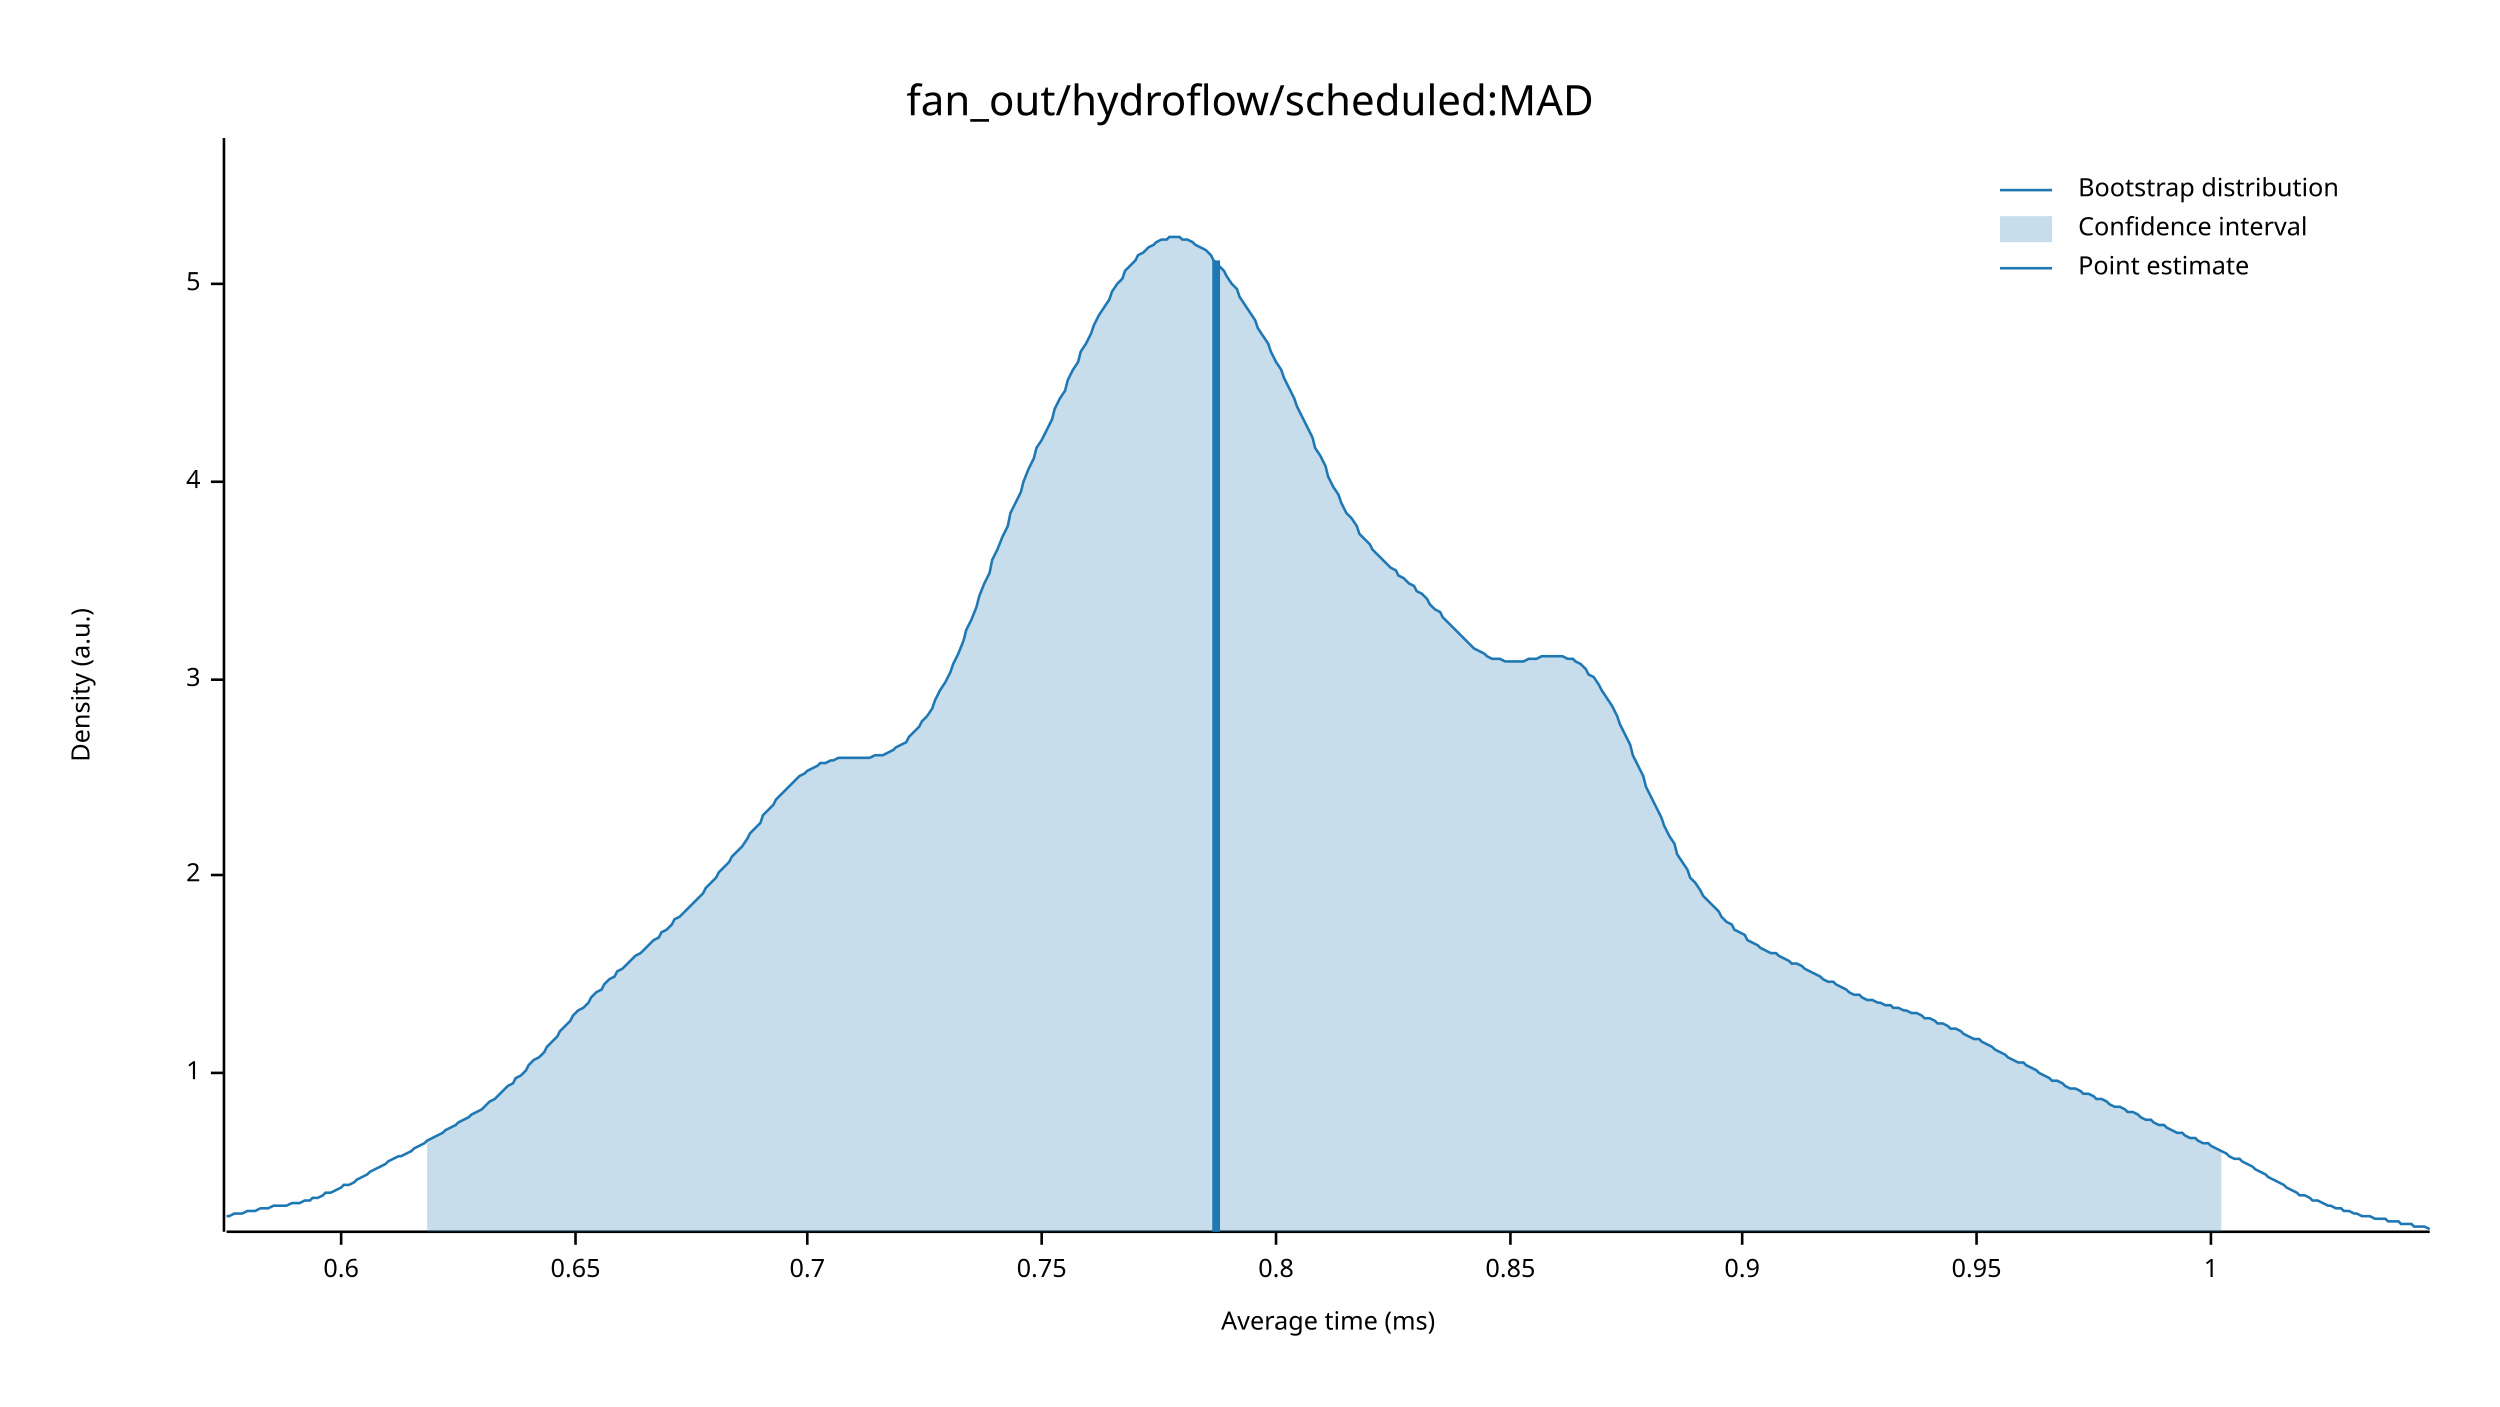
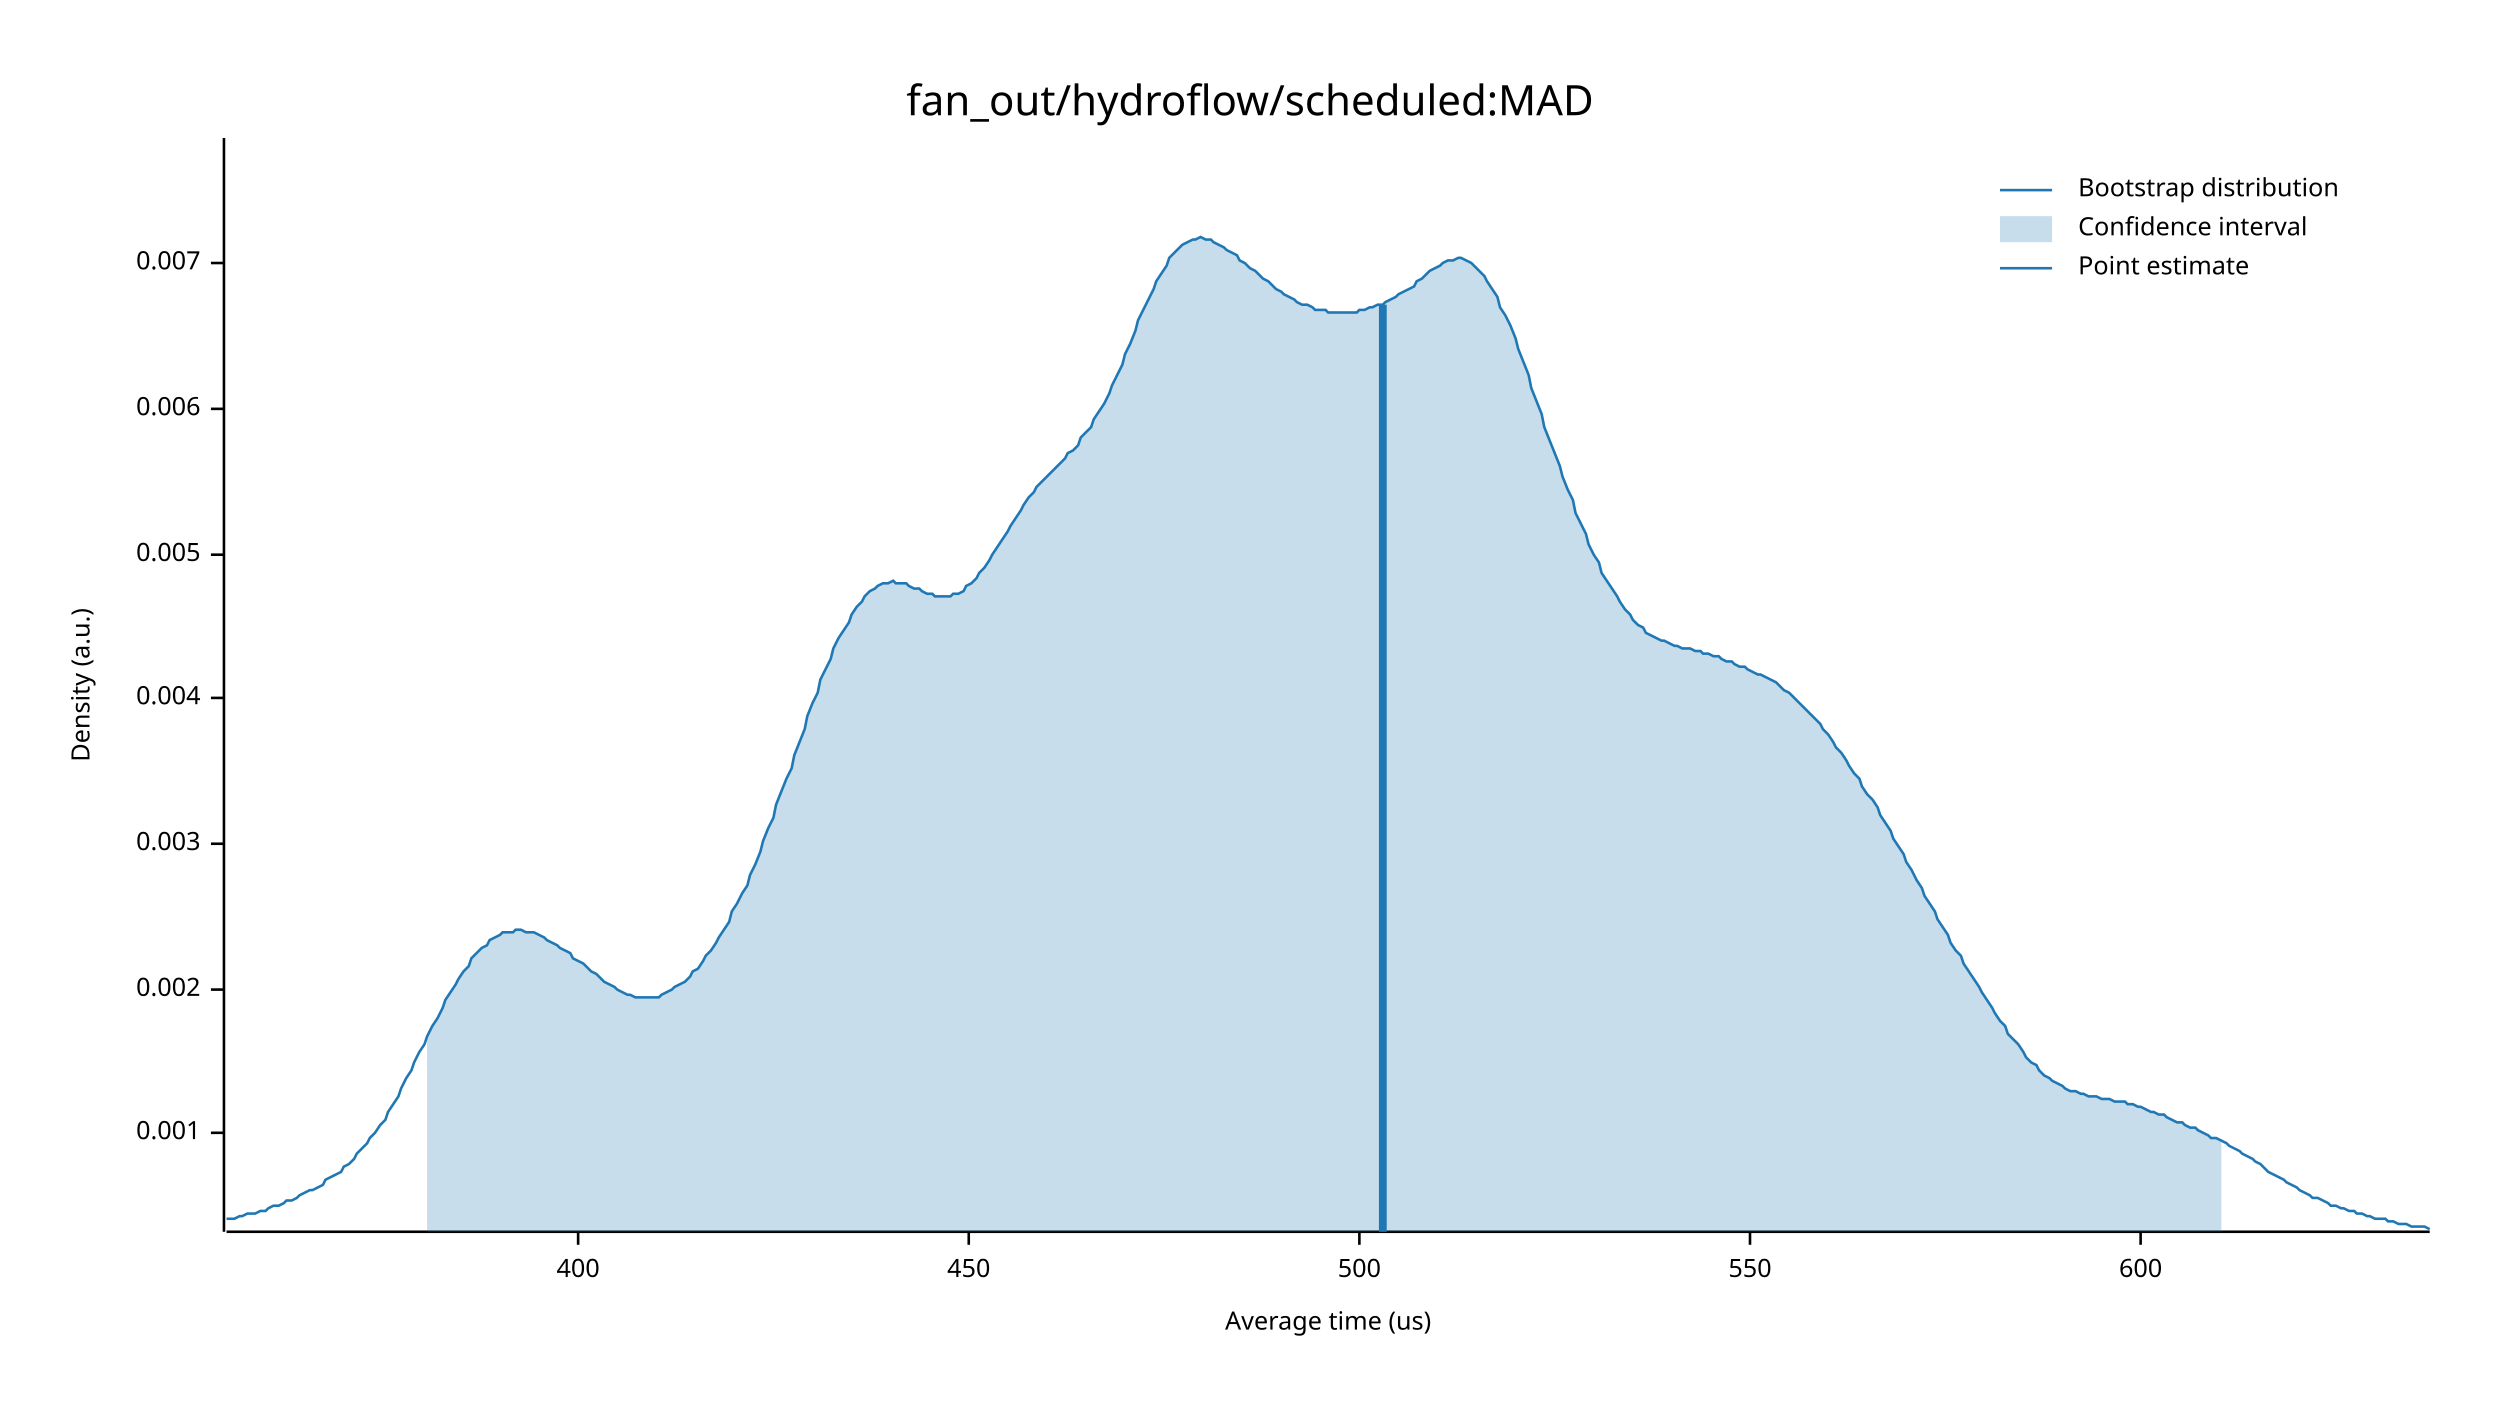
<svg xmlns="http://www.w3.org/2000/svg" width="960" height="540" viewBox="0 0 960 540">
  <text x="480" y="32" dy="0.76em" text-anchor="middle" font-family="sans-serif" font-size="16.129" opacity="1" fill="#000000">
fan_out/hydroflow/scheduled:MAD
</text>
  <text x="27" y="263" dy="0.76em" text-anchor="middle" font-family="sans-serif" font-size="9.677" opacity="1" fill="#000000" transform="rotate(270, 27, 263)">
Density (a.u.)
</text>
  <text x="510" y="513" dy="-0.5ex" text-anchor="middle" font-family="sans-serif" font-size="9.677" opacity="1" fill="#000000">
- Average time (ms)
+ Average time (us)
</text>
  <polyline fill="none" opacity="1" stroke="#000000" stroke-width="1" points="86,53 86,473 " />
-   <text x="77" y="412" dy="0.5ex" text-anchor="end" font-family="sans-serif" font-size="9.677" opacity="1" fill="#000000">
- 1
+   <text x="77" y="435" dy="0.5ex" text-anchor="end" font-family="sans-serif" font-size="9.677" opacity="1" fill="#000000">
+ 0.001
</text>
-   <polyline fill="none" opacity="1" stroke="#000000" stroke-width="1" points="81,412 86,412 " />
-   <text x="77" y="336" dy="0.5ex" text-anchor="end" font-family="sans-serif" font-size="9.677" opacity="1" fill="#000000">
- 2
+   <polyline fill="none" opacity="1" stroke="#000000" stroke-width="1" points="81,435 86,435 " />
+   <text x="77" y="380" dy="0.5ex" text-anchor="end" font-family="sans-serif" font-size="9.677" opacity="1" fill="#000000">
+ 0.002
</text>
-   <polyline fill="none" opacity="1" stroke="#000000" stroke-width="1" points="81,336 86,336 " />
-   <text x="77" y="261" dy="0.5ex" text-anchor="end" font-family="sans-serif" font-size="9.677" opacity="1" fill="#000000">
- 3
+   <polyline fill="none" opacity="1" stroke="#000000" stroke-width="1" points="81,380 86,380 " />
+   <text x="77" y="324" dy="0.5ex" text-anchor="end" font-family="sans-serif" font-size="9.677" opacity="1" fill="#000000">
+ 0.003
</text>
-   <polyline fill="none" opacity="1" stroke="#000000" stroke-width="1" points="81,261 86,261 " />
-   <text x="77" y="185" dy="0.5ex" text-anchor="end" font-family="sans-serif" font-size="9.677" opacity="1" fill="#000000">
- 4
+   <polyline fill="none" opacity="1" stroke="#000000" stroke-width="1" points="81,324 86,324 " />
+   <text x="77" y="268" dy="0.5ex" text-anchor="end" font-family="sans-serif" font-size="9.677" opacity="1" fill="#000000">
+ 0.004
</text>
-   <polyline fill="none" opacity="1" stroke="#000000" stroke-width="1" points="81,185 86,185 " />
-   <text x="77" y="109" dy="0.5ex" text-anchor="end" font-family="sans-serif" font-size="9.677" opacity="1" fill="#000000">
- 5
+   <polyline fill="none" opacity="1" stroke="#000000" stroke-width="1" points="81,268 86,268 " />
+   <text x="77" y="213" dy="0.5ex" text-anchor="end" font-family="sans-serif" font-size="9.677" opacity="1" fill="#000000">
+ 0.005
</text>
-   <polyline fill="none" opacity="1" stroke="#000000" stroke-width="1" points="81,109 86,109 " />
+   <polyline fill="none" opacity="1" stroke="#000000" stroke-width="1" points="81,213 86,213 " />
+   <text x="77" y="157" dy="0.5ex" text-anchor="end" font-family="sans-serif" font-size="9.677" opacity="1" fill="#000000">
+ 0.006
+ </text>
+   <polyline fill="none" opacity="1" stroke="#000000" stroke-width="1" points="81,157 86,157 " />
+   <text x="77" y="101" dy="0.5ex" text-anchor="end" font-family="sans-serif" font-size="9.677" opacity="1" fill="#000000">
+ 0.007
+ </text>
+   <polyline fill="none" opacity="1" stroke="#000000" stroke-width="1" points="81,101 86,101 " />
  <polyline fill="none" opacity="1" stroke="#000000" stroke-width="1" points="87,473 933,473 " />
-   <text x="131" y="483" dy="0.76em" text-anchor="middle" font-family="sans-serif" font-size="9.677" opacity="1" fill="#000000">
- 0.6
+   <text x="222" y="483" dy="0.76em" text-anchor="middle" font-family="sans-serif" font-size="9.677" opacity="1" fill="#000000">
+ 400
</text>
-   <polyline fill="none" opacity="1" stroke="#000000" stroke-width="1" points="131,473 131,478 " />
-   <text x="221" y="483" dy="0.76em" text-anchor="middle" font-family="sans-serif" font-size="9.677" opacity="1" fill="#000000">
- 0.65
+   <polyline fill="none" opacity="1" stroke="#000000" stroke-width="1" points="222,473 222,478 " />
+   <text x="372" y="483" dy="0.76em" text-anchor="middle" font-family="sans-serif" font-size="9.677" opacity="1" fill="#000000">
+ 450
</text>
-   <polyline fill="none" opacity="1" stroke="#000000" stroke-width="1" points="221,473 221,478 " />
-   <text x="310" y="483" dy="0.76em" text-anchor="middle" font-family="sans-serif" font-size="9.677" opacity="1" fill="#000000">
- 0.7
+   <polyline fill="none" opacity="1" stroke="#000000" stroke-width="1" points="372,473 372,478 " />
+   <text x="522" y="483" dy="0.76em" text-anchor="middle" font-family="sans-serif" font-size="9.677" opacity="1" fill="#000000">
+ 500
</text>
-   <polyline fill="none" opacity="1" stroke="#000000" stroke-width="1" points="310,473 310,478 " />
-   <text x="400" y="483" dy="0.76em" text-anchor="middle" font-family="sans-serif" font-size="9.677" opacity="1" fill="#000000">
- 0.75
+   <polyline fill="none" opacity="1" stroke="#000000" stroke-width="1" points="522,473 522,478 " />
+   <text x="672" y="483" dy="0.76em" text-anchor="middle" font-family="sans-serif" font-size="9.677" opacity="1" fill="#000000">
+ 550
</text>
-   <polyline fill="none" opacity="1" stroke="#000000" stroke-width="1" points="400,473 400,478 " />
-   <text x="490" y="483" dy="0.76em" text-anchor="middle" font-family="sans-serif" font-size="9.677" opacity="1" fill="#000000">
- 0.8
+   <polyline fill="none" opacity="1" stroke="#000000" stroke-width="1" points="672,473 672,478 " />
+   <text x="822" y="483" dy="0.76em" text-anchor="middle" font-family="sans-serif" font-size="9.677" opacity="1" fill="#000000">
+ 600
</text>
-   <polyline fill="none" opacity="1" stroke="#000000" stroke-width="1" points="490,473 490,478 " />
-   <text x="580" y="483" dy="0.76em" text-anchor="middle" font-family="sans-serif" font-size="9.677" opacity="1" fill="#000000">
- 0.85
- </text>
-   <polyline fill="none" opacity="1" stroke="#000000" stroke-width="1" points="580,473 580,478 " />
-   <text x="669" y="483" dy="0.76em" text-anchor="middle" font-family="sans-serif" font-size="9.677" opacity="1" fill="#000000">
- 0.9
- </text>
-   <polyline fill="none" opacity="1" stroke="#000000" stroke-width="1" points="669,473 669,478 " />
-   <text x="759" y="483" dy="0.76em" text-anchor="middle" font-family="sans-serif" font-size="9.677" opacity="1" fill="#000000">
- 0.95
- </text>
-   <polyline fill="none" opacity="1" stroke="#000000" stroke-width="1" points="759,473 759,478 " />
-   <text x="849" y="483" dy="0.76em" text-anchor="middle" font-family="sans-serif" font-size="9.677" opacity="1" fill="#000000">
- 1
- </text>
-   <polyline fill="none" opacity="1" stroke="#000000" stroke-width="1" points="849,473 849,478 " />
-   <polyline fill="none" opacity="1" stroke="#1F78B4" stroke-width="1" points="87,467 88,467 90,466 92,466 93,466 95,465 97,465 98,465 100,464 102,464 103,464 105,463 107,463 109,463 110,463 112,462 114,462 115,462 117,461 119,461 120,460 122,460 124,459 125,458 127,458 129,457 131,456 132,455 134,455 136,454 137,453 139,452 141,451 142,450 144,449 146,448 148,447 149,446 151,445 153,444 154,444 156,443 158,442 159,441 161,440 163,439 164,438 166,437 168,436 170,435 171,434 173,433 175,432 176,431 178,430 180,429 181,428 183,427 185,426 187,424 188,423 190,422 192,420 193,419 195,417 197,416 198,414 200,413 202,411 203,409 205,407 207,406 209,404 210,402 212,400 214,398 215,396 217,394 219,392 220,390 222,388 224,387 226,385 227,383 229,381 231,380 232,378 234,376 236,375 237,373 239,372 241,370 242,369 244,367 246,366 248,364 249,363 251,361 253,360 254,358 256,357 258,355 259,353 261,352 263,350 265,348 266,347 268,345 270,343 271,341 273,339 275,337 276,335 278,333 280,331 281,329 283,327 285,325 287,322 288,320 290,318 292,316 293,313 295,311 297,309 298,307 300,305 302,303 304,301 305,300 307,298 309,297 310,296 312,295 314,294 315,293 317,293 319,292 320,292 322,291 324,291 326,291 327,291 329,291 331,291 332,291 334,291 336,290 337,290 339,290 341,289 343,288 344,287 346,286 348,285 349,283 351,281 353,279 354,277 356,275 358,272 359,269 361,265 363,262 365,258 366,255 368,251 370,246 371,242 373,238 375,233 376,229 378,224 380,220 381,215 383,211 385,206 387,202 388,197 390,193 392,189 393,185 395,180 397,176 398,172 400,169 402,165 404,161 405,157 407,153 409,150 410,146 412,142 414,139 415,135 417,132 419,128 420,125 422,121 424,118 426,115 427,112 429,109 431,107 432,104 434,102 436,100 437,98 439,97 441,95 443,94 444,93 446,92 448,92 449,91 451,91 453,91 454,92 456,92 458,93 459,94 461,95 463,96 465,98 466,100 468,102 470,104 471,106 473,109 475,111 476,114 478,117 480,120 482,123 483,126 485,129 487,132 488,135 490,139 492,142 493,145 495,149 497,153 498,156 500,160 502,164 504,168 505,172 507,175 509,179 510,183 512,187 514,190 515,193 517,197 519,199 521,202 522,205 524,207 526,209 527,211 529,213 531,215 532,216 534,218 536,219 537,221 539,222 541,224 543,225 544,227 546,228 548,230 549,232 551,234 553,235 554,237 556,239 558,241 560,243 561,244 563,246 565,248 566,249 568,250 570,251 571,252 573,253 575,253 576,253 578,254 580,254 582,254 583,254 585,254 587,253 588,253 590,253 592,252 593,252 595,252 597,252 599,252 600,252 602,253 604,253 605,254 607,255 609,257 610,259 612,260 614,263 615,265 617,268 619,271 621,275 622,278 624,282 626,286 627,290 629,294 631,298 632,302 634,306 636,310 638,314 639,317 641,321 643,324 644,328 646,331 648,334 649,337 651,339 653,342 654,344 656,346 658,348 660,350 661,352 663,354 665,355 666,357 668,358 670,359 671,361 673,362 675,363 676,364 678,365 680,366 682,366 683,367 685,368 687,369 688,370 690,370 692,371 693,372 695,373 697,374 699,375 700,376 702,377 704,377 705,378 707,379 709,380 710,381 712,382 714,382 715,383 717,384 719,384 721,385 722,385 724,386 726,386 727,387 729,387 731,388 732,388 734,389 736,389 738,390 739,391 741,391 743,392 744,393 746,393 748,394 749,395 751,395 753,396 754,397 756,398 758,399 760,399 761,400 763,401 765,402 766,403 768,404 770,405 771,406 773,407 775,408 777,408 778,409 780,410 782,411 783,412 785,413 787,414 788,415 790,415 792,416 793,417 795,418 797,418 799,419 800,420 802,420 804,421 805,422 807,422 809,423 810,424 812,425 814,425 816,426 817,427 819,427 821,428 822,429 824,430 826,430 827,431 829,432 831,432 832,433 834,434 836,435 838,435 839,436 841,437 843,437 844,438 846,439 848,439 849,440 851,441 853,442 855,443 856,444 858,445 860,445 861,446 863,447 865,448 866,449 868,450 870,451 871,452 873,453 875,454 877,455 878,456 880,457 882,458 883,459 885,459 887,460 888,461 890,461 892,462 894,463 895,463 897,464 899,464 900,465 902,465 904,466 905,466 907,467 909,467 910,467 912,468 914,468 916,468 917,469 919,469 921,469 922,470 924,470 926,470 927,471 929,471 931,471 933,472 " />
-   <polygon opacity="0.25" fill="#1F78B4" points="164,438 166,437 168,436 170,435 171,434 173,433 175,432 176,431 178,430 180,429 181,428 183,427 185,426 187,424 188,423 190,422 192,420 193,419 195,417 197,416 198,414 200,413 202,411 203,409 205,407 207,406 209,404 210,402 212,400 214,398 215,396 217,394 219,392 220,390 222,388 224,387 226,385 227,383 229,381 231,380 232,378 234,376 236,375 237,373 239,372 241,370 242,369 244,367 246,366 248,364 249,363 251,361 253,360 254,358 256,357 258,355 259,353 261,352 263,350 265,348 266,347 268,345 270,343 271,341 273,339 275,337 276,335 278,333 280,331 281,329 283,327 285,325 287,322 288,320 290,318 292,316 293,313 295,311 297,309 298,307 300,305 302,303 304,301 305,300 307,298 309,297 310,296 312,295 314,294 315,293 317,293 319,292 320,292 322,291 324,291 326,291 327,291 329,291 331,291 332,291 334,291 336,290 337,290 339,290 341,289 343,288 344,287 346,286 348,285 349,283 351,281 353,279 354,277 356,275 358,272 359,269 361,265 363,262 365,258 366,255 368,251 370,246 371,242 373,238 375,233 376,229 378,224 380,220 381,215 383,211 385,206 387,202 388,197 390,193 392,189 393,185 395,180 397,176 398,172 400,169 402,165 404,161 405,157 407,153 409,150 410,146 412,142 414,139 415,135 417,132 419,128 420,125 422,121 424,118 426,115 427,112 429,109 431,107 432,104 434,102 436,100 437,98 439,97 441,95 443,94 444,93 446,92 448,92 449,91 451,91 453,91 454,92 456,92 458,93 459,94 461,95 463,96 465,98 466,100 468,102 470,104 471,106 473,109 475,111 476,114 478,117 480,120 482,123 483,126 485,129 487,132 488,135 490,139 492,142 493,145 495,149 497,153 498,156 500,160 502,164 504,168 505,172 507,175 509,179 510,183 512,187 514,190 515,193 517,197 519,199 521,202 522,205 524,207 526,209 527,211 529,213 531,215 532,216 534,218 536,219 537,221 539,222 541,224 543,225 544,227 546,228 548,230 549,232 551,234 553,235 554,237 556,239 558,241 560,243 561,244 563,246 565,248 566,249 568,250 570,251 571,252 573,253 575,253 576,253 578,254 580,254 582,254 583,254 585,254 587,253 588,253 590,253 592,252 593,252 595,252 597,252 599,252 600,252 602,253 604,253 605,254 607,255 609,257 610,259 612,260 614,263 615,265 617,268 619,271 621,275 622,278 624,282 626,286 627,290 629,294 631,298 632,302 634,306 636,310 638,314 639,317 641,321 643,324 644,328 646,331 648,334 649,337 651,339 653,342 654,344 656,346 658,348 660,350 661,352 663,354 665,355 666,357 668,358 670,359 671,361 673,362 675,363 676,364 678,365 680,366 682,366 683,367 685,368 687,369 688,370 690,370 692,371 693,372 695,373 697,374 699,375 700,376 702,377 704,377 705,378 707,379 709,380 710,381 712,382 714,382 715,383 717,384 719,384 721,385 722,385 724,386 726,386 727,387 729,387 731,388 732,388 734,389 736,389 738,390 739,391 741,391 743,392 744,393 746,393 748,394 749,395 751,395 753,396 754,397 756,398 758,399 760,399 761,400 763,401 765,402 766,403 768,404 770,405 771,406 773,407 775,408 777,408 778,409 780,410 782,411 783,412 785,413 787,414 788,415 790,415 792,416 793,417 795,418 797,418 799,419 800,420 802,420 804,421 805,422 807,422 809,423 810,424 812,425 814,425 816,426 817,427 819,427 821,428 822,429 824,430 826,430 827,431 829,432 831,432 832,433 834,434 836,435 838,435 839,436 841,437 843,437 844,438 846,439 848,439 849,440 851,441 853,442 853,473 164,473 " />
-   <polyline fill="none" opacity="1" stroke="#1F78B4" stroke-width="3" points="467,473 467,100 " />
+   <polyline fill="none" opacity="1" stroke="#000000" stroke-width="1" points="822,473 822,478 " />
+   <polyline fill="none" opacity="1" stroke="#1F78B4" stroke-width="1" points="87,468 88,468 90,468 92,467 93,467 95,466 97,466 98,466 100,465 102,465 103,464 105,463 107,463 109,462 110,461 112,461 114,460 115,459 117,458 119,457 120,457 122,456 124,455 125,453 127,452 129,451 131,450 132,448 134,447 136,445 137,443 139,441 141,439 142,437 144,435 146,432 148,430 149,427 151,424 153,421 154,418 156,414 158,411 159,408 161,404 163,401 164,398 166,394 168,391 170,387 171,384 173,381 175,378 176,376 178,373 180,371 181,368 183,366 185,364 187,363 188,361 190,360 192,359 193,358 195,358 197,358 198,357 200,357 202,358 203,358 205,358 207,359 209,360 210,361 212,362 214,363 215,364 217,365 219,366 220,368 222,369 224,370 226,372 227,373 229,374 231,376 232,377 234,378 236,379 237,380 239,381 241,382 242,382 244,383 246,383 248,383 249,383 251,383 253,383 254,382 256,381 258,380 259,379 261,378 263,377 265,375 266,373 268,372 270,369 271,367 273,365 275,362 276,360 278,357 280,354 281,350 283,347 285,343 287,340 288,336 290,332 292,327 293,323 295,318 297,314 298,309 300,304 302,299 304,295 305,290 307,285 309,280 310,275 312,270 314,266 315,261 317,257 319,253 320,249 322,245 324,242 326,239 327,236 329,233 331,231 332,229 334,227 336,226 337,225 339,224 341,224 343,223 344,224 346,224 348,224 349,225 351,226 353,226 354,227 356,228 358,228 359,229 361,229 363,229 365,229 366,228 368,228 370,227 371,225 373,224 375,222 376,220 378,218 380,215 381,213 383,210 385,207 387,204 388,202 390,199 392,196 393,194 395,191 397,189 398,187 400,185 402,183 404,181 405,180 407,178 409,176 410,174 412,173 414,171 415,168 417,166 419,164 420,161 422,158 424,155 426,151 427,148 429,144 431,140 432,136 434,132 436,127 437,123 439,119 441,115 443,111 444,108 446,105 448,102 449,99 451,97 453,95 454,94 456,93 458,92 459,92 461,91 463,92 465,92 466,93 468,94 470,95 471,96 473,97 475,98 476,100 478,101 480,103 482,104 483,105 485,107 487,108 488,109 490,111 492,112 493,113 495,114 497,115 498,116 500,117 502,117 504,118 505,119 507,119 509,119 510,120 512,120 514,120 515,120 517,120 519,120 521,120 522,119 524,119 526,118 527,118 529,117 531,117 532,116 534,115 536,114 537,113 539,112 541,111 543,110 544,108 546,107 548,105 549,104 551,103 553,102 554,101 556,100 558,100 560,99 561,99 563,100 565,101 566,102 568,104 570,106 571,108 573,111 575,114 576,118 578,121 580,125 582,130 583,134 585,139 587,144 588,149 590,154 592,159 593,164 595,169 597,174 599,179 600,183 602,188 604,192 605,197 607,201 609,205 610,209 612,213 614,216 615,220 617,223 619,226 621,229 622,231 624,234 626,236 627,238 629,240 631,241 632,243 634,244 636,245 638,246 639,246 641,247 643,248 644,248 646,249 648,249 649,249 651,250 653,250 654,251 656,251 658,252 660,252 661,253 663,254 665,254 666,255 668,256 670,256 671,257 673,258 675,259 676,259 678,260 680,261 682,262 683,263 685,265 687,266 688,267 690,269 692,271 693,272 695,274 697,276 699,278 700,280 702,282 704,285 705,287 707,289 709,292 710,294 712,297 714,299 715,302 717,305 719,307 721,310 722,313 724,316 726,319 727,322 729,325 731,328 732,331 734,334 736,338 738,341 739,344 741,347 743,350 744,353 746,356 748,359 749,362 751,365 753,367 754,370 756,373 758,376 760,379 761,381 763,384 765,387 766,389 768,392 770,394 771,397 773,399 775,401 777,404 778,406 780,408 782,409 783,411 785,413 787,414 788,415 790,416 792,417 793,418 795,419 797,419 799,420 800,420 802,421 804,421 805,421 807,422 809,422 810,422 812,423 814,423 816,423 817,424 819,424 821,425 822,425 824,426 826,427 827,427 829,428 831,428 832,429 834,430 836,431 838,431 839,432 841,433 843,433 844,434 846,435 848,436 849,437 851,437 853,438 855,439 856,440 858,441 860,442 861,443 863,444 865,445 866,446 868,447 870,449 871,450 873,451 875,452 877,453 878,454 880,455 882,456 883,457 885,458 887,459 888,460 890,460 892,461 894,462 895,463 897,463 899,464 900,464 902,465 904,465 905,466 907,466 909,467 910,467 912,468 914,468 916,468 917,469 919,469 921,470 922,470 924,470 926,471 927,471 929,471 931,471 933,472 " />
+   <polygon opacity="0.25" fill="#1F78B4" points="164,398 166,394 168,391 170,387 171,384 173,381 175,378 176,376 178,373 180,371 181,368 183,366 185,364 187,363 188,361 190,360 192,359 193,358 195,358 197,358 198,357 200,357 202,358 203,358 205,358 207,359 209,360 210,361 212,362 214,363 215,364 217,365 219,366 220,368 222,369 224,370 226,372 227,373 229,374 231,376 232,377 234,378 236,379 237,380 239,381 241,382 242,382 244,383 246,383 248,383 249,383 251,383 253,383 254,382 256,381 258,380 259,379 261,378 263,377 265,375 266,373 268,372 270,369 271,367 273,365 275,362 276,360 278,357 280,354 281,350 283,347 285,343 287,340 288,336 290,332 292,327 293,323 295,318 297,314 298,309 300,304 302,299 304,295 305,290 307,285 309,280 310,275 312,270 314,266 315,261 317,257 319,253 320,249 322,245 324,242 326,239 327,236 329,233 331,231 332,229 334,227 336,226 337,225 339,224 341,224 343,223 344,224 346,224 348,224 349,225 351,226 353,226 354,227 356,228 358,228 359,229 361,229 363,229 365,229 366,228 368,228 370,227 371,225 373,224 375,222 376,220 378,218 380,215 381,213 383,210 385,207 387,204 388,202 390,199 392,196 393,194 395,191 397,189 398,187 400,185 402,183 404,181 405,180 407,178 409,176 410,174 412,173 414,171 415,168 417,166 419,164 420,161 422,158 424,155 426,151 427,148 429,144 431,140 432,136 434,132 436,127 437,123 439,119 441,115 443,111 444,108 446,105 448,102 449,99 451,97 453,95 454,94 456,93 458,92 459,92 461,91 463,92 465,92 466,93 468,94 470,95 471,96 473,97 475,98 476,100 478,101 480,103 482,104 483,105 485,107 487,108 488,109 490,111 492,112 493,113 495,114 497,115 498,116 500,117 502,117 504,118 505,119 507,119 509,119 510,120 512,120 514,120 515,120 517,120 519,120 521,120 522,119 524,119 526,118 527,118 529,117 531,117 532,116 534,115 536,114 537,113 539,112 541,111 543,110 544,108 546,107 548,105 549,104 551,103 553,102 554,101 556,100 558,100 560,99 561,99 563,100 565,101 566,102 568,104 570,106 571,108 573,111 575,114 576,118 578,121 580,125 582,130 583,134 585,139 587,144 588,149 590,154 592,159 593,164 595,169 597,174 599,179 600,183 602,188 604,192 605,197 607,201 609,205 610,209 612,213 614,216 615,220 617,223 619,226 621,229 622,231 624,234 626,236 627,238 629,240 631,241 632,243 634,244 636,245 638,246 639,246 641,247 643,248 644,248 646,249 648,249 649,249 651,250 653,250 654,251 656,251 658,252 660,252 661,253 663,254 665,254 666,255 668,256 670,256 671,257 673,258 675,259 676,259 678,260 680,261 682,262 683,263 685,265 687,266 688,267 690,269 692,271 693,272 695,274 697,276 699,278 700,280 702,282 704,285 705,287 707,289 709,292 710,294 712,297 714,299 715,302 717,305 719,307 721,310 722,313 724,316 726,319 727,322 729,325 731,328 732,331 734,334 736,338 738,341 739,344 741,347 743,350 744,353 746,356 748,359 749,362 751,365 753,367 754,370 756,373 758,376 760,379 761,381 763,384 765,387 766,389 768,392 770,394 771,397 773,399 775,401 777,404 778,406 780,408 782,409 783,411 785,413 787,414 788,415 790,416 792,417 793,418 795,419 797,419 799,420 800,420 802,421 804,421 805,421 807,422 809,422 810,422 812,423 814,423 816,423 817,424 819,424 821,425 822,425 824,426 826,427 827,427 829,428 831,428 832,429 834,430 836,431 838,431 839,432 841,433 843,433 844,434 846,435 848,436 849,437 851,437 853,438 853,473 164,473 " />
+   <polyline fill="none" opacity="1" stroke="#1F78B4" stroke-width="3" points="531,473 531,117 " />
  <text x="798" y="68" dy="0.76em" text-anchor="start" font-family="sans-serif" font-size="9.677" opacity="1" fill="#000000">
Bootstrap distribution
</text>
  <text x="798" y="83" dy="0.76em" text-anchor="start" font-family="sans-serif" font-size="9.677" opacity="1" fill="#000000">
Confidence interval
</text>
  <text x="798" y="98" dy="0.76em" text-anchor="start" font-family="sans-serif" font-size="9.677" opacity="1" fill="#000000">
Point estimate
</text>
  <polyline fill="none" opacity="1" stroke="#1F78B4" stroke-width="1" points="768,73 788,73 " />
  <rect x="768" y="83" width="20" height="10" opacity="0.25" fill="#1F78B4" stroke="none" />
  <polyline fill="none" opacity="1" stroke="#1F78B4" stroke-width="1" points="768,103 788,103 " />
</svg>
